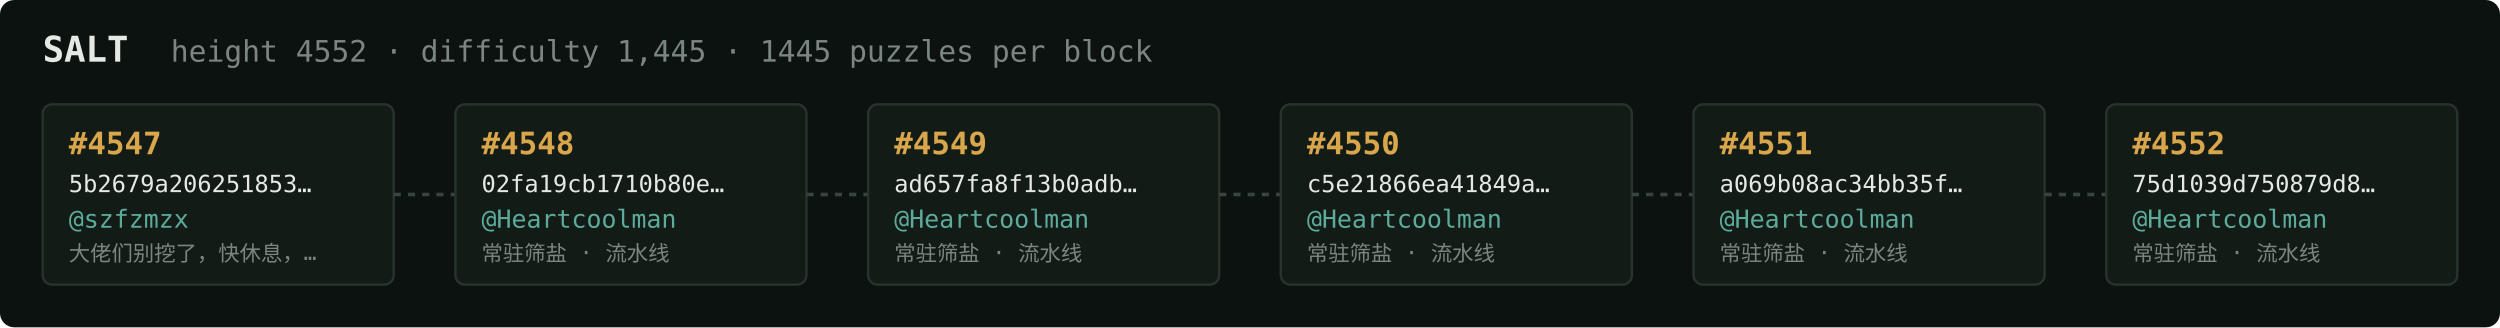
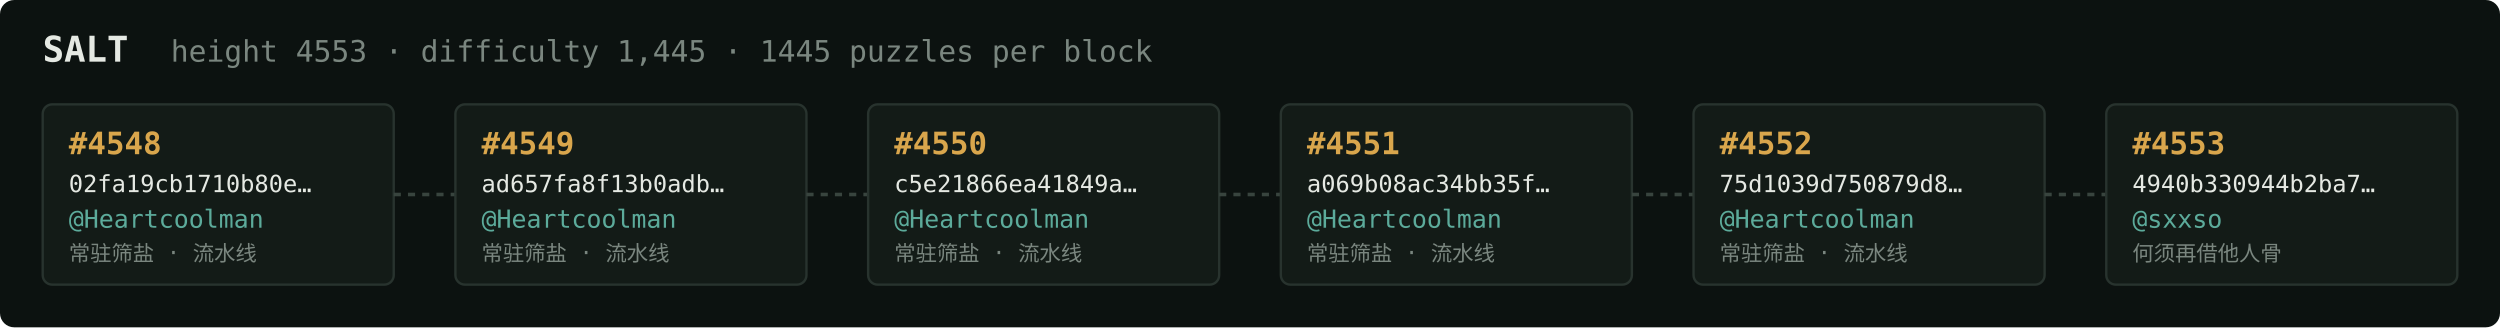
<svg xmlns="http://www.w3.org/2000/svg" width="1054" height="138" viewBox="0 0 1054 138" font-family="ui-monospace,SFMono-Regular,Menlo,monospace">
  <rect fill="#0c1210" width="1054" height="138" rx="6" />
  <text x="18" y="26" fill="#e5e9e3" font-size="15" font-weight="700">SALT</text>
-   <text x="72" y="26" fill="#7a867f" font-size="12.5">height 4552 · difficulty 1,445 · 1445 puzzles per block</text>
+   <text x="72" y="26" fill="#7a867f" font-size="12.5">height 4553 · difficulty 1,445 · 1445 puzzles per block</text>
  <rect x="18" y="44" width="148" height="76" rx="4" fill="#131b17" stroke="#28332e" stroke-width="1" />
-   <text x="29" y="65" fill="#d9a64c" font-size="13" font-weight="700">#4547</text>
-   <text x="29" y="81" fill="#e5e9e3" font-size="10">5b2679a206251853…</text>
-   <text x="29" y="96" fill="#5cab9b" font-size="10.5">@szfzmzx</text>
-   <text x="29" y="110" fill="#7a867f" font-size="9">大佬们别挖了，快休息，…</text>
+   <text x="29" y="65" fill="#d9a64c" font-size="13" font-weight="700">#4548</text>
+   <text x="29" y="81" fill="#e5e9e3" font-size="10">02fa19cb1710b80e…</text>
+   <text x="29" y="96" fill="#5cab9b" font-size="10.5">@Heartcoolman</text>
+   <text x="29" y="110" fill="#7a867f" font-size="9">常驻筛盐 · 流水线</text>
  <line x1="166" y1="82.0" x2="192" y2="82.0" stroke="#38443e" stroke-width="1.5" stroke-dasharray="3 3" />
  <rect x="192" y="44" width="148" height="76" rx="4" fill="#131b17" stroke="#28332e" stroke-width="1" />
-   <text x="203" y="65" fill="#d9a64c" font-size="13" font-weight="700">#4548</text>
-   <text x="203" y="81" fill="#e5e9e3" font-size="10">02fa19cb1710b80e…</text>
+   <text x="203" y="65" fill="#d9a64c" font-size="13" font-weight="700">#4549</text>
+   <text x="203" y="81" fill="#e5e9e3" font-size="10">ad657fa8f13b0adb…</text>
  <text x="203" y="96" fill="#5cab9b" font-size="10.5">@Heartcoolman</text>
  <text x="203" y="110" fill="#7a867f" font-size="9">常驻筛盐 · 流水线</text>
  <line x1="340" y1="82.0" x2="366" y2="82.0" stroke="#38443e" stroke-width="1.5" stroke-dasharray="3 3" />
  <rect x="366" y="44" width="148" height="76" rx="4" fill="#131b17" stroke="#28332e" stroke-width="1" />
-   <text x="377" y="65" fill="#d9a64c" font-size="13" font-weight="700">#4549</text>
-   <text x="377" y="81" fill="#e5e9e3" font-size="10">ad657fa8f13b0adb…</text>
+   <text x="377" y="65" fill="#d9a64c" font-size="13" font-weight="700">#4550</text>
+   <text x="377" y="81" fill="#e5e9e3" font-size="10">c5e21866ea41849a…</text>
  <text x="377" y="96" fill="#5cab9b" font-size="10.5">@Heartcoolman</text>
  <text x="377" y="110" fill="#7a867f" font-size="9">常驻筛盐 · 流水线</text>
  <line x1="514" y1="82.0" x2="540" y2="82.0" stroke="#38443e" stroke-width="1.5" stroke-dasharray="3 3" />
  <rect x="540" y="44" width="148" height="76" rx="4" fill="#131b17" stroke="#28332e" stroke-width="1" />
-   <text x="551" y="65" fill="#d9a64c" font-size="13" font-weight="700">#4550</text>
-   <text x="551" y="81" fill="#e5e9e3" font-size="10">c5e21866ea41849a…</text>
+   <text x="551" y="65" fill="#d9a64c" font-size="13" font-weight="700">#4551</text>
+   <text x="551" y="81" fill="#e5e9e3" font-size="10">a069b08ac34bb35f…</text>
  <text x="551" y="96" fill="#5cab9b" font-size="10.5">@Heartcoolman</text>
  <text x="551" y="110" fill="#7a867f" font-size="9">常驻筛盐 · 流水线</text>
  <line x1="688" y1="82.0" x2="714" y2="82.0" stroke="#38443e" stroke-width="1.5" stroke-dasharray="3 3" />
  <rect x="714" y="44" width="148" height="76" rx="4" fill="#131b17" stroke="#28332e" stroke-width="1" />
-   <text x="725" y="65" fill="#d9a64c" font-size="13" font-weight="700">#4551</text>
-   <text x="725" y="81" fill="#e5e9e3" font-size="10">a069b08ac34bb35f…</text>
+   <text x="725" y="65" fill="#d9a64c" font-size="13" font-weight="700">#4552</text>
+   <text x="725" y="81" fill="#e5e9e3" font-size="10">75d1039d750879d8…</text>
  <text x="725" y="96" fill="#5cab9b" font-size="10.5">@Heartcoolman</text>
  <text x="725" y="110" fill="#7a867f" font-size="9">常驻筛盐 · 流水线</text>
  <line x1="862" y1="82.0" x2="888" y2="82.0" stroke="#38443e" stroke-width="1.5" stroke-dasharray="3 3" />
  <rect x="888" y="44" width="148" height="76" rx="4" fill="#131b17" stroke="#28332e" stroke-width="1" />
-   <text x="899" y="65" fill="#d9a64c" font-size="13" font-weight="700">#4552</text>
-   <text x="899" y="81" fill="#e5e9e3" font-size="10">75d1039d750879d8…</text>
-   <text x="899" y="96" fill="#5cab9b" font-size="10.5">@Heartcoolman</text>
-   <text x="899" y="110" fill="#7a867f" font-size="9">常驻筛盐 · 流水线</text>
+   <text x="899" y="65" fill="#d9a64c" font-size="13" font-weight="700">#4553</text>
+   <text x="899" y="81" fill="#e5e9e3" font-size="10">4940b330944b2ba7…</text>
+   <text x="899" y="96" fill="#5cab9b" font-size="10.5">@sxxso</text>
+   <text x="899" y="110" fill="#7a867f" font-size="9">何须再借他人骨</text>
</svg>
